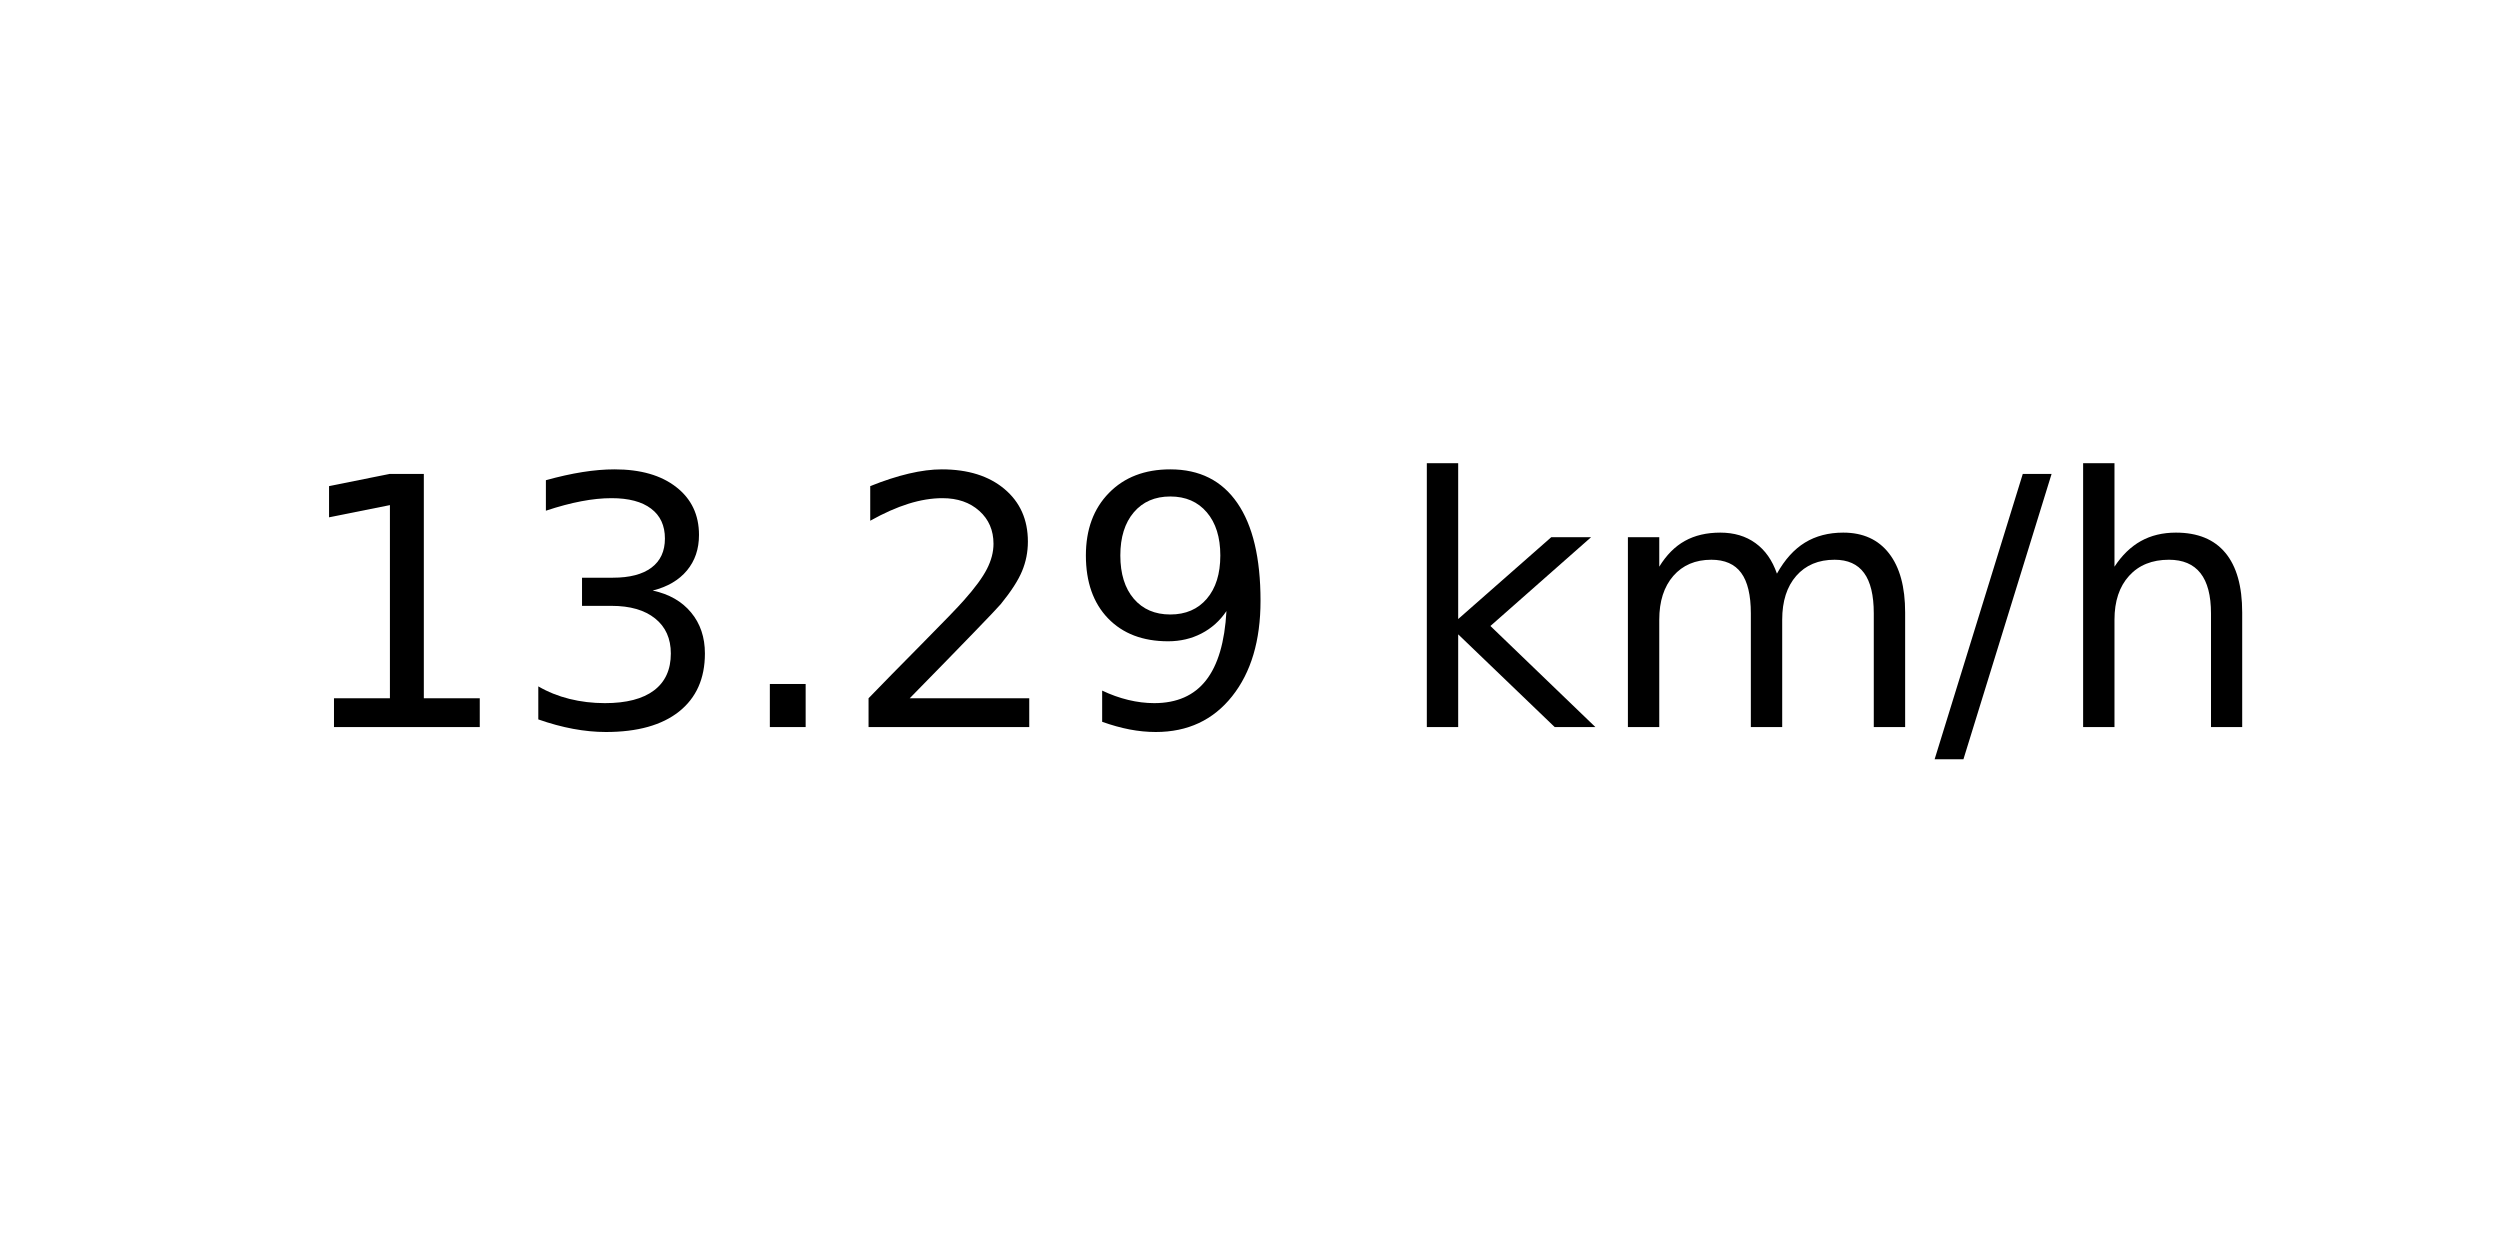
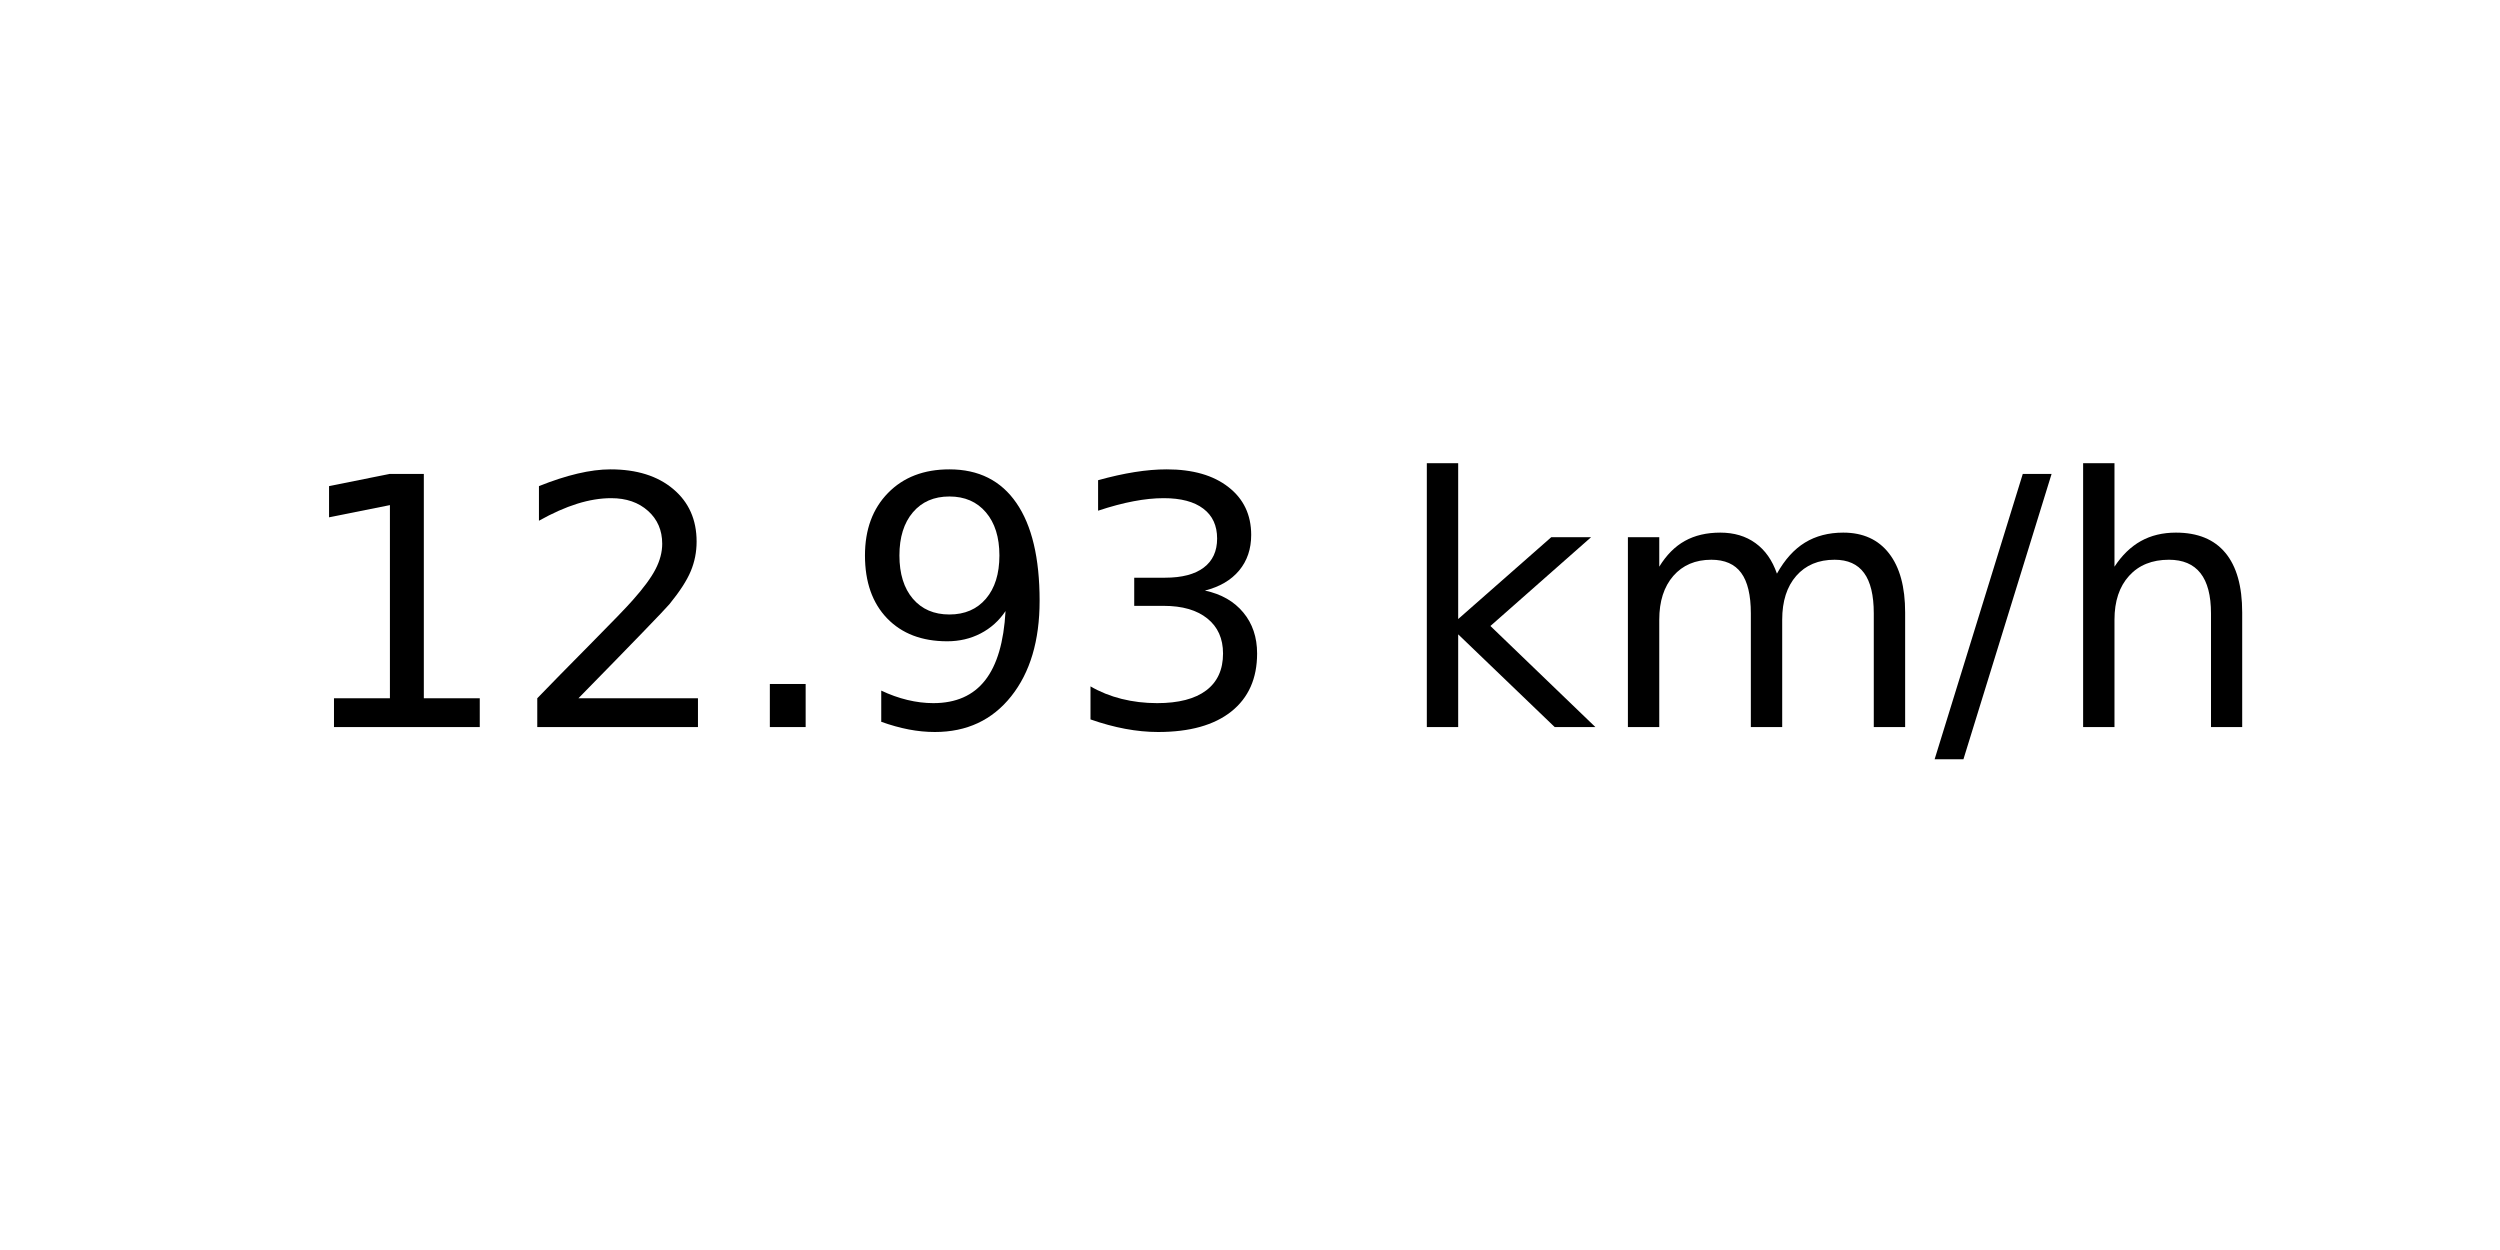
<svg xmlns="http://www.w3.org/2000/svg" xmlns:xlink="http://www.w3.org/1999/xlink" width="72pt" height="36pt" viewBox="0 0 72 36" version="1.1">
  <defs>
    <style type="text/css">*{stroke-linejoin: round; stroke-linecap: butt}</style>
  </defs>
  <g id="figure_1">
    <g id="axes_1">
      <g id="text_1">
        <g transform="translate(8.378125 20.93937) scale(0.1 -0.1)">
          <defs>
            <path id="DejaVuSans-31" d="M 794 531  L 1825 531  L 1825 4091  L 703 3866  L 703 4441  L 1819 4666  L 2450 4666  L 2450 531  L 3481 531  L 3481 0  L 794 0  L 794 531  z " transform="scale(0.015625)" />
+             <path id="DejaVuSans-32" d="M 1228 531  L 3431 531  L 3431 0  L 469 0  L 469 531  Q 828 903 1448 1529  Q 2069 2156 2228 2338  Q 2531 2678 2651 2914  Q 2772 3150 2772 3378  Q 2772 3750 2511 3984  Q 2250 4219 1831 4219  Q 1534 4219 1204 4116  Q 875 4013 500 3803  L 500 4441  Q 881 4594 1212 4672  Q 1544 4750 1819 4750  Q 2544 4750 2975 4387  Q 3406 4025 3406 3419  Q 3406 3131 3298 2873  Q 3191 2616 2906 2266  Q 2828 2175 2409 1742  Q 1991 1309 1228 531  z " transform="scale(0.015625)" />
+             <path id="DejaVuSans-2e" d="M 684 794  L 1344 794  L 1344 0  L 684 0  L 684 794  z " transform="scale(0.015625)" />
+             <path id="DejaVuSans-39" d="M 703 97  L 703 672  Q 941 559 1184 500  Q 1428 441 1663 441  Q 2288 441 2617 861  Q 2947 1281 2994 2138  Q 2813 1869 2534 1725  Q 2256 1581 1919 1581  Q 1219 1581 811 2004  Q 403 2428 403 3163  Q 403 3881 828 4315  Q 1253 4750 1959 4750  Q 2769 4750 3195 4129  Q 3622 3509 3622 2328  Q 3622 1225 3098 567  Q 2575 -91 1691 -91  Q 1453 -91 1209 -44  Q 966 3 703 97  z M 1959 2075  Q 2384 2075 2632 2365  Q 2881 2656 2881 3163  Q 2881 3666 2632 3958  Q 2384 4250 1959 4250  Q 1534 4250 1286 3958  Q 1038 3666 1038 3163  Q 1038 2656 1286 2365  Q 1534 2075 1959 2075  z " transform="scale(0.015625)" />
            <path id="DejaVuSans-33" d="M 2597 2516  Q 3050 2419 3304 2112  Q 3559 1806 3559 1356  Q 3559 666 3084 287  Q 2609 -91 1734 -91  Q 1441 -91 1130 -33  Q 819 25 488 141  L 488 750  Q 750 597 1062 519  Q 1375 441 1716 441  Q 2309 441 2620 675  Q 2931 909 2931 1356  Q 2931 1769 2642 2001  Q 2353 2234 1838 2234  L 1294 2234  L 1294 2753  L 1863 2753  Q 2328 2753 2575 2939  Q 2822 3125 2822 3475  Q 2822 3834 2567 4026  Q 2313 4219 1838 4219  Q 1578 4219 1281 4162  Q 984 4106 628 3988  L 628 4550  Q 988 4650 1302 4700  Q 1616 4750 1894 4750  Q 2613 4750 3031 4423  Q 3450 4097 3450 3541  Q 3450 3153 3228 2886  Q 3006 2619 2597 2516  z " transform="scale(0.015625)" />
-             <path id="DejaVuSans-2e" d="M 684 794  L 1344 794  L 1344 0  L 684 0  L 684 794  z " transform="scale(0.015625)" />
-             <path id="DejaVuSans-32" d="M 1228 531  L 3431 531  L 3431 0  L 469 0  L 469 531  Q 828 903 1448 1529  Q 2069 2156 2228 2338  Q 2531 2678 2651 2914  Q 2772 3150 2772 3378  Q 2772 3750 2511 3984  Q 2250 4219 1831 4219  Q 1534 4219 1204 4116  Q 875 4013 500 3803  L 500 4441  Q 881 4594 1212 4672  Q 1544 4750 1819 4750  Q 2544 4750 2975 4387  Q 3406 4025 3406 3419  Q 3406 3131 3298 2873  Q 3191 2616 2906 2266  Q 2828 2175 2409 1742  Q 1991 1309 1228 531  z " transform="scale(0.015625)" />
-             <path id="DejaVuSans-39" d="M 703 97  L 703 672  Q 941 559 1184 500  Q 1428 441 1663 441  Q 2288 441 2617 861  Q 2947 1281 2994 2138  Q 2813 1869 2534 1725  Q 2256 1581 1919 1581  Q 1219 1581 811 2004  Q 403 2428 403 3163  Q 403 3881 828 4315  Q 1253 4750 1959 4750  Q 2769 4750 3195 4129  Q 3622 3509 3622 2328  Q 3622 1225 3098 567  Q 2575 -91 1691 -91  Q 1453 -91 1209 -44  Q 966 3 703 97  z M 1959 2075  Q 2384 2075 2632 2365  Q 2881 2656 2881 3163  Q 2881 3666 2632 3958  Q 2384 4250 1959 4250  Q 1534 4250 1286 3958  Q 1038 3666 1038 3163  Q 1038 2656 1286 2365  Q 1534 2075 1959 2075  z " transform="scale(0.015625)" />
            <path id="DejaVuSans-20" transform="scale(0.015625)" />
            <path id="DejaVuSans-6b" d="M 581 4863  L 1159 4863  L 1159 1991  L 2875 3500  L 3609 3500  L 1753 1863  L 3688 0  L 2938 0  L 1159 1709  L 1159 0  L 581 0  L 581 4863  z " transform="scale(0.015625)" />
            <path id="DejaVuSans-6d" d="M 3328 2828  Q 3544 3216 3844 3400  Q 4144 3584 4550 3584  Q 5097 3584 5394 3201  Q 5691 2819 5691 2113  L 5691 0  L 5113 0  L 5113 2094  Q 5113 2597 4934 2840  Q 4756 3084 4391 3084  Q 3944 3084 3684 2787  Q 3425 2491 3425 1978  L 3425 0  L 2847 0  L 2847 2094  Q 2847 2600 2669 2842  Q 2491 3084 2119 3084  Q 1678 3084 1418 2786  Q 1159 2488 1159 1978  L 1159 0  L 581 0  L 581 3500  L 1159 3500  L 1159 2956  Q 1356 3278 1631 3431  Q 1906 3584 2284 3584  Q 2666 3584 2933 3390  Q 3200 3197 3328 2828  z " transform="scale(0.015625)" />
            <path id="DejaVuSans-2f" d="M 1625 4666  L 2156 4666  L 531 -594  L 0 -594  L 1625 4666  z " transform="scale(0.015625)" />
            <path id="DejaVuSans-68" d="M 3513 2113  L 3513 0  L 2938 0  L 2938 2094  Q 2938 2591 2744 2837  Q 2550 3084 2163 3084  Q 1697 3084 1428 2787  Q 1159 2491 1159 1978  L 1159 0  L 581 0  L 581 4863  L 1159 4863  L 1159 2956  Q 1366 3272 1645 3428  Q 1925 3584 2291 3584  Q 2894 3584 3203 3211  Q 3513 2838 3513 2113  z " transform="scale(0.015625)" />
          </defs>
          <use xlink:href="#DejaVuSans-31" />
-           <use xlink:href="#DejaVuSans-33" x="63.623" />
+           <use xlink:href="#DejaVuSans-32" x="63.623" />
          <use xlink:href="#DejaVuSans-2e" x="127.246" />
-           <use xlink:href="#DejaVuSans-32" x="159.033" />
-           <use xlink:href="#DejaVuSans-39" x="222.656" />
+           <use xlink:href="#DejaVuSans-39" x="159.033" />
+           <use xlink:href="#DejaVuSans-33" x="222.656" />
          <use xlink:href="#DejaVuSans-20" x="286.279" />
          <use xlink:href="#DejaVuSans-6b" x="318.066" />
          <use xlink:href="#DejaVuSans-6d" x="375.977" />
          <use xlink:href="#DejaVuSans-2f" x="473.389" />
          <use xlink:href="#DejaVuSans-68" x="507.08" />
        </g>
      </g>
    </g>
  </g>
</svg>
